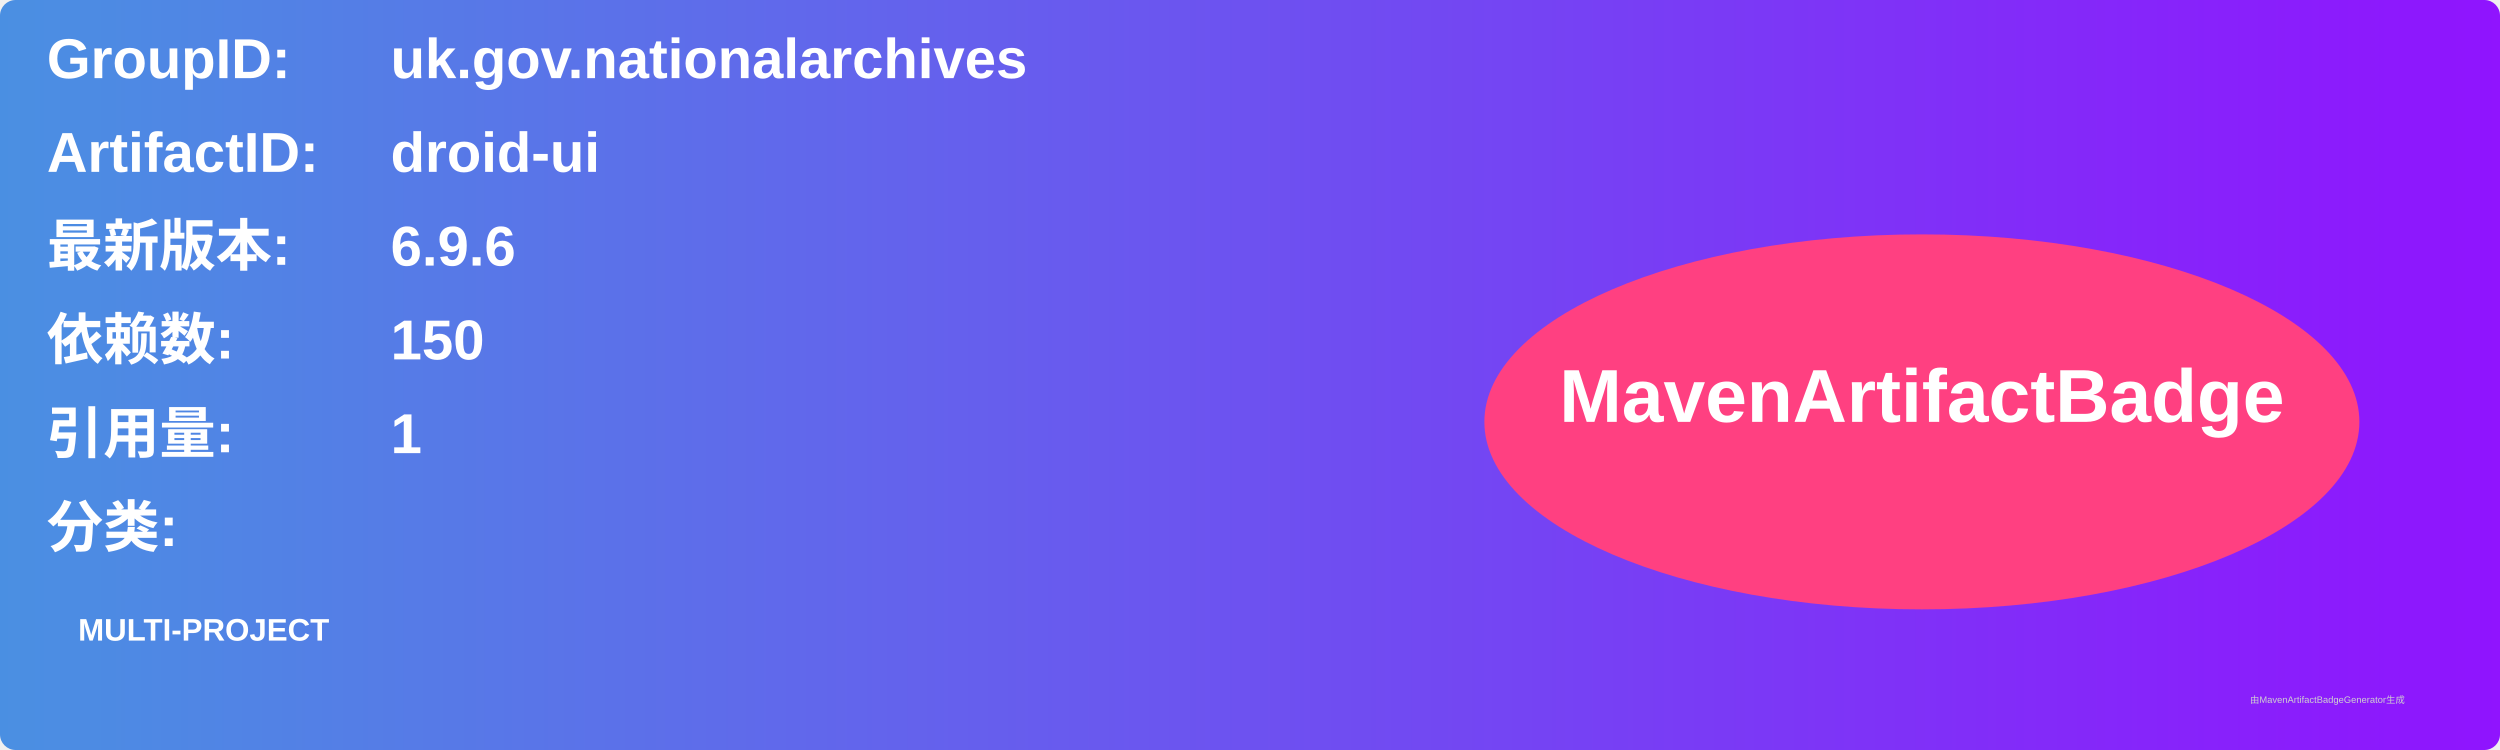
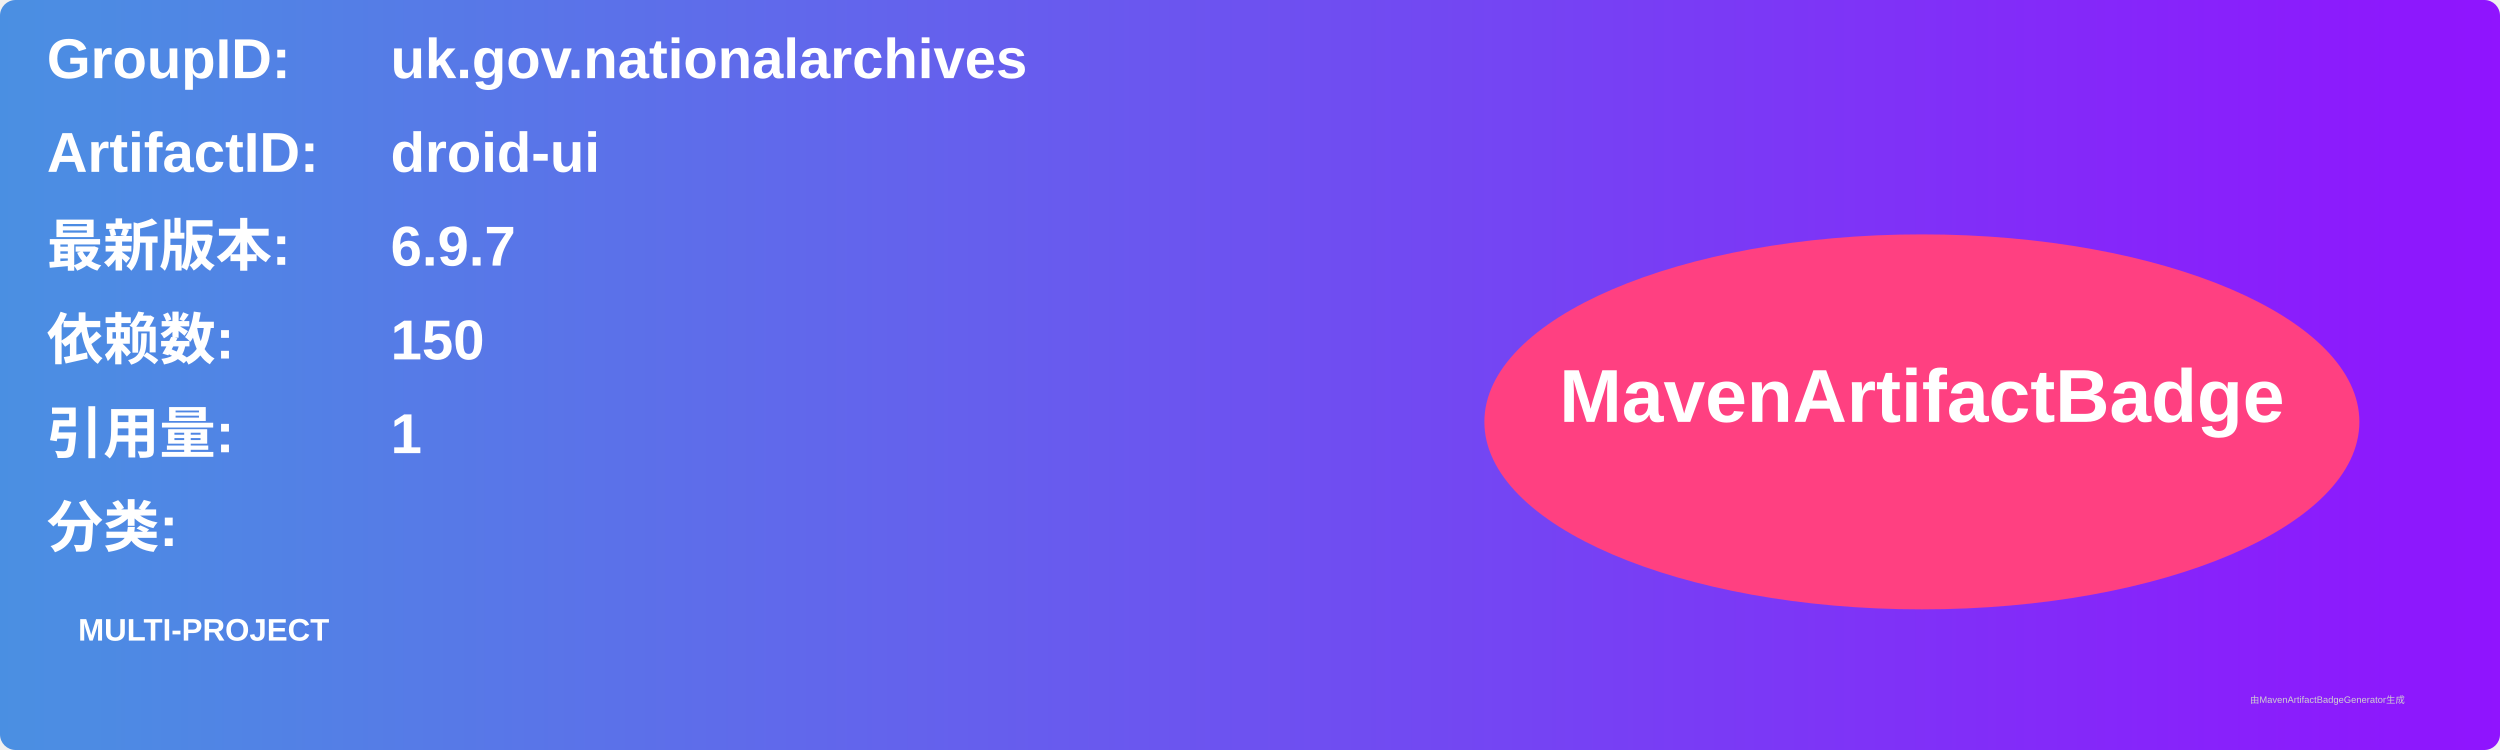
<svg xmlns="http://www.w3.org/2000/svg" width="800" height="240" viewBox="0 0 800 240">
  <linearGradient id="grad" x1="0%" y1="0%" x2="100%" y2="0%">
    <stop offset="0%" stop-color="#4a90e2" />
    <stop offset="100%" stop-color="#9013fe" />
  </linearGradient>
  <rect width="100%" height="100%" rx="5" ry="5" fill="url(#grad)" />
  <g transform="translate(15, 15)">
    <text x="0" y="10" font-family="Arial" font-size="18" fill="white" font-weight="bold" width="260">GroupID:</text>
    <text x="110" y="10" font-family="Arial" font-size="18" fill="white" font-weight="bold" width="460">uk.gov.nationalarchives</text>
    <text x="0" y="40" font-family="Arial" font-size="18" fill="white" font-weight="bold" width="260">ArtifactID:</text>
    <text x="110" y="40" font-family="Arial" font-size="18" fill="white" font-weight="bold" width="460">droid-ui</text>
    <text x="0" y="70" font-family="Arial" font-size="18" fill="white" font-weight="bold">最新版本:</text>
    <text x="110" y="70" font-family="Arial" font-size="18" fill="white" font-weight="bold">
-       <tspan font-weight="bold">6.9.6</tspan>
+       <tspan font-weight="bold">6.9.7</tspan>
    </text>
    <text x="0" y="100" font-family="Arial" font-size="18" fill="white" font-weight="bold">依赖数: </text>
    <text x="110" y="100" font-family="Arial" font-size="18" fill="white">
      <tspan font-weight="bold">150</tspan>
    </text>
    <text x="0" y="130" font-family="Arial" font-size="18" fill="white" font-weight="bold">引用量: </text>
    <text x="110" y="130" font-family="Arial" font-size="18" fill="white">
      <tspan font-weight="bold">1</tspan>
    </text>
    <text x="0" y="160" font-family="Arial" font-size="18" fill="white" font-weight="bold">分类:</text>
    <text x="10" y="190" font-family="Arial" font-size="10" fill="white">
      <tspan font-weight="bold">MULTI-PROJECT</tspan>
    </text>
    <ellipse cx="600" cy="120" rx="140" ry="60" fill="#ff4081" />
    <text x="600" y="120" text-anchor="middle" font-family="Arial" font-size="24" fill="white" font-weight="bold">MavenArtifactBadge</text>
  </g>
  <text x="720" y="225" font-family="Arial" font-size="3" fill="#d0d0d0">由MavenArtifactBadgeGenerator生成</text>
</svg>
